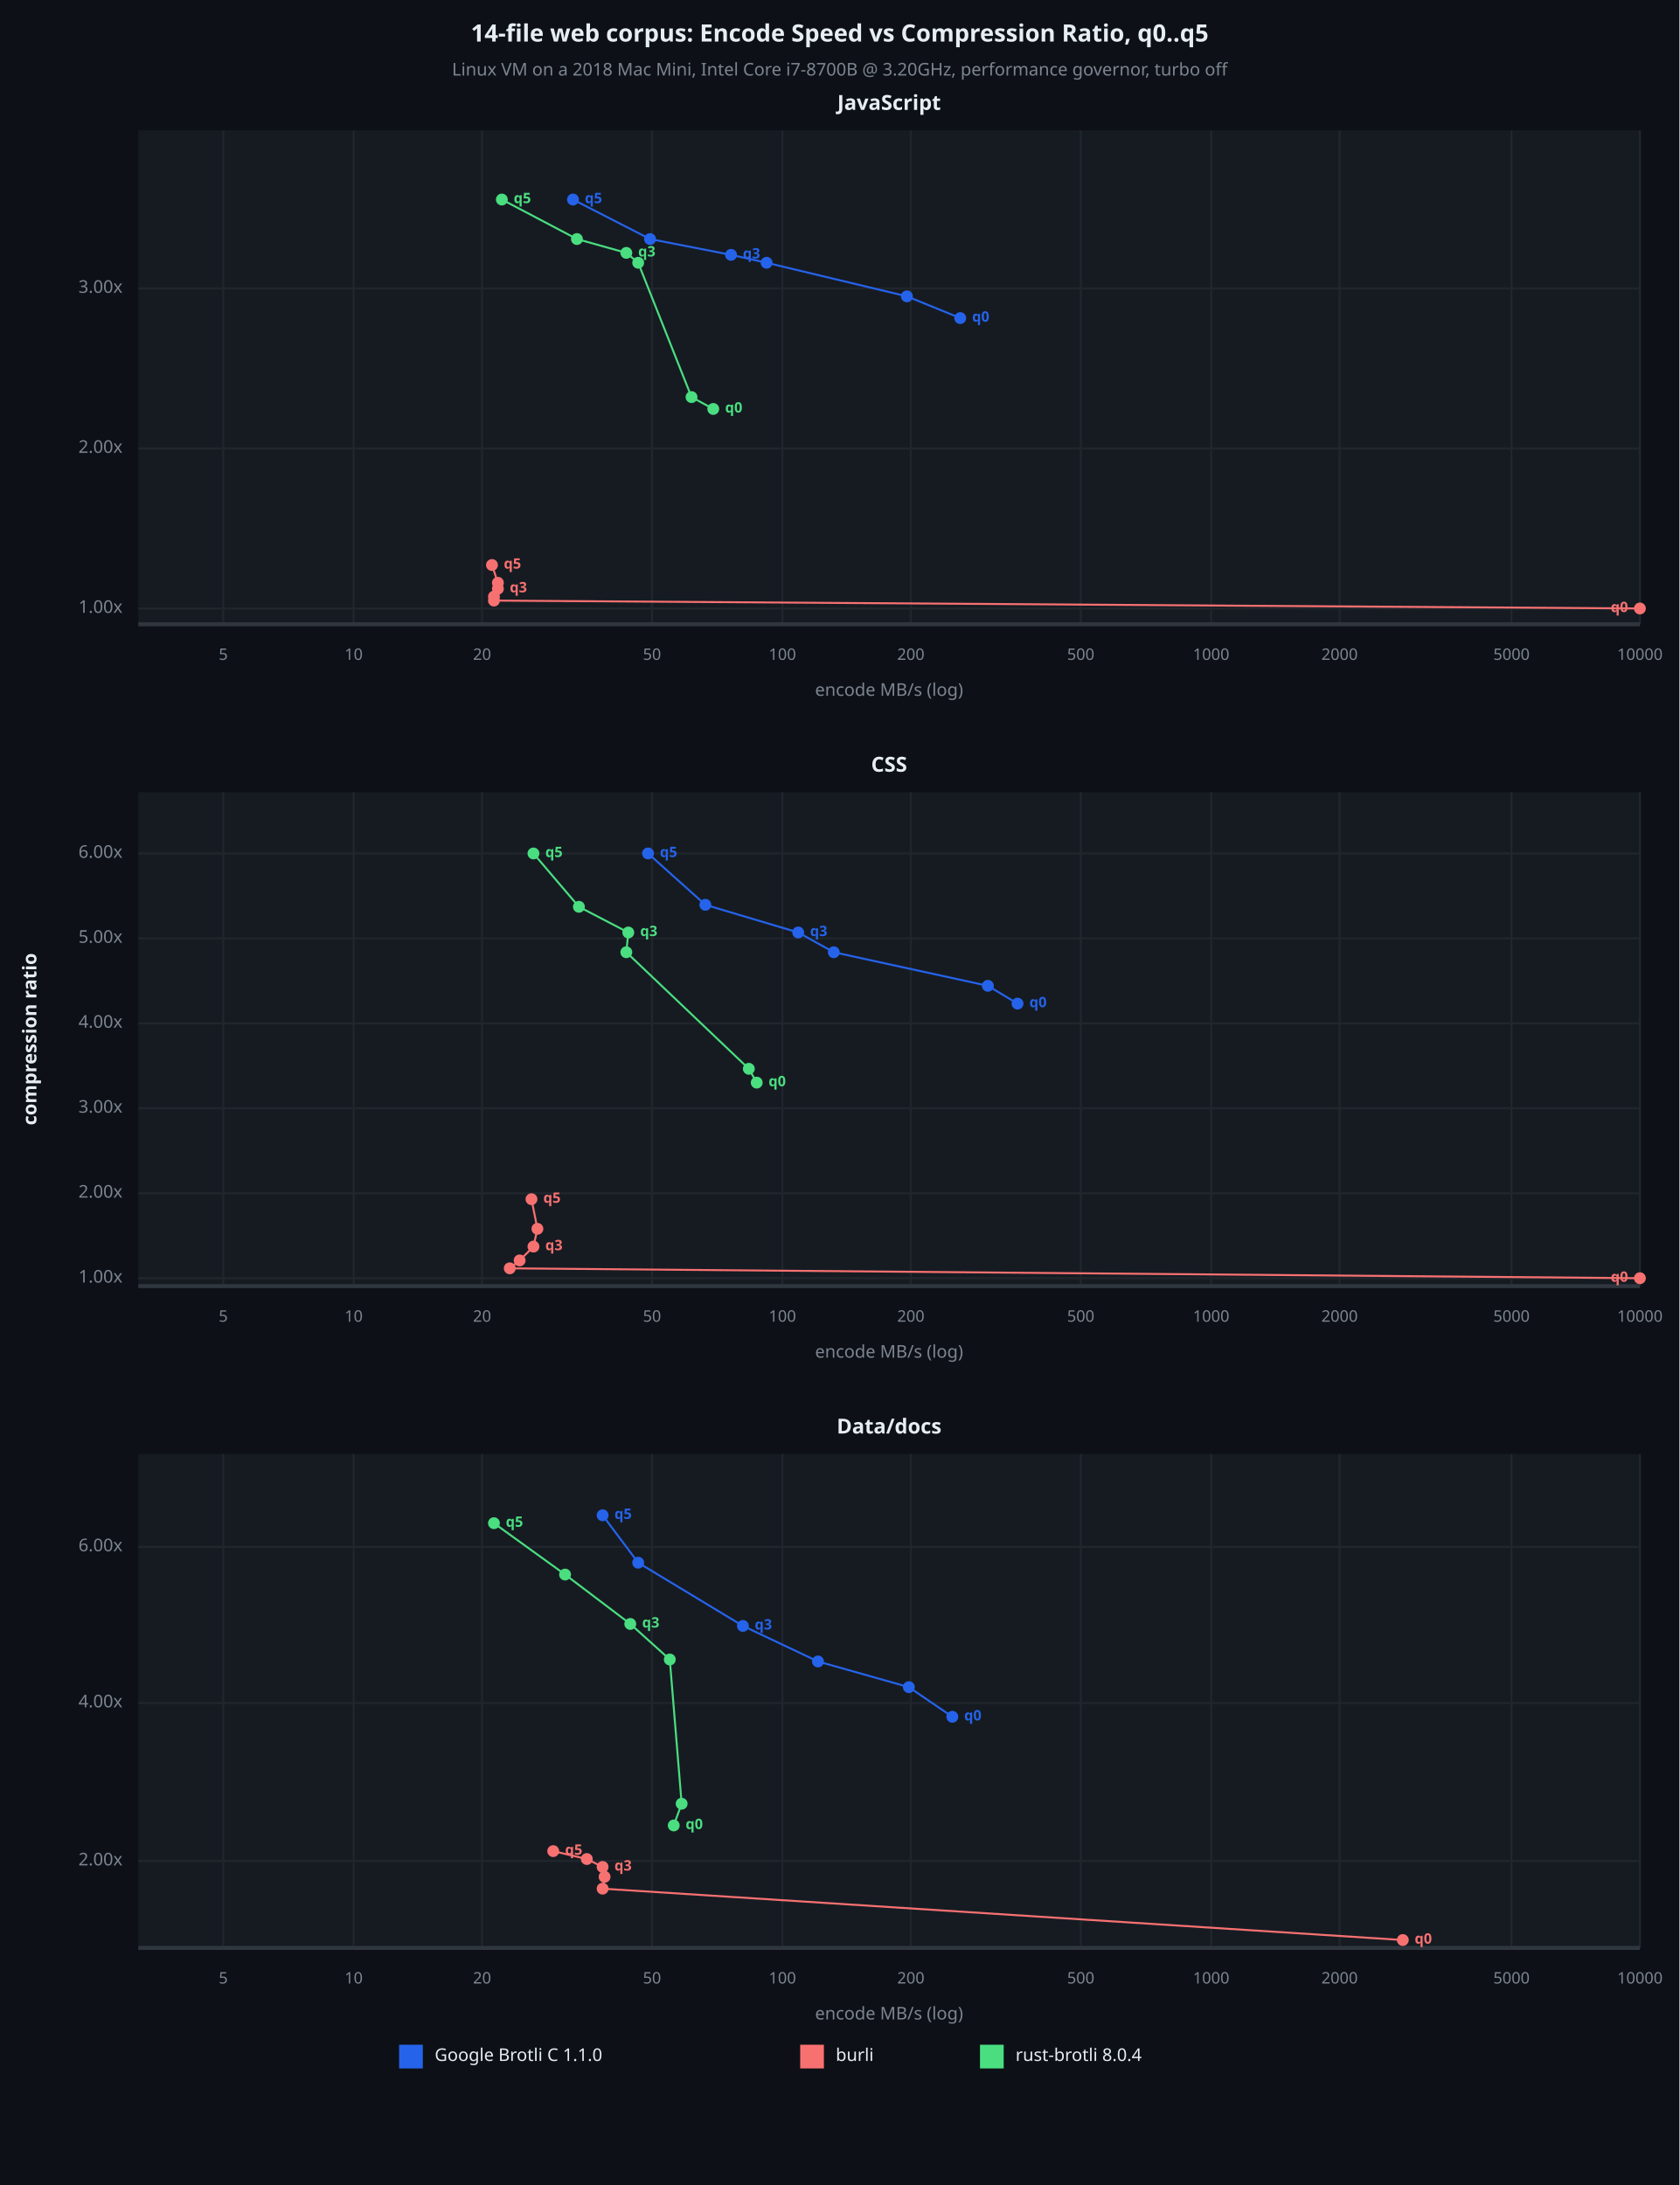
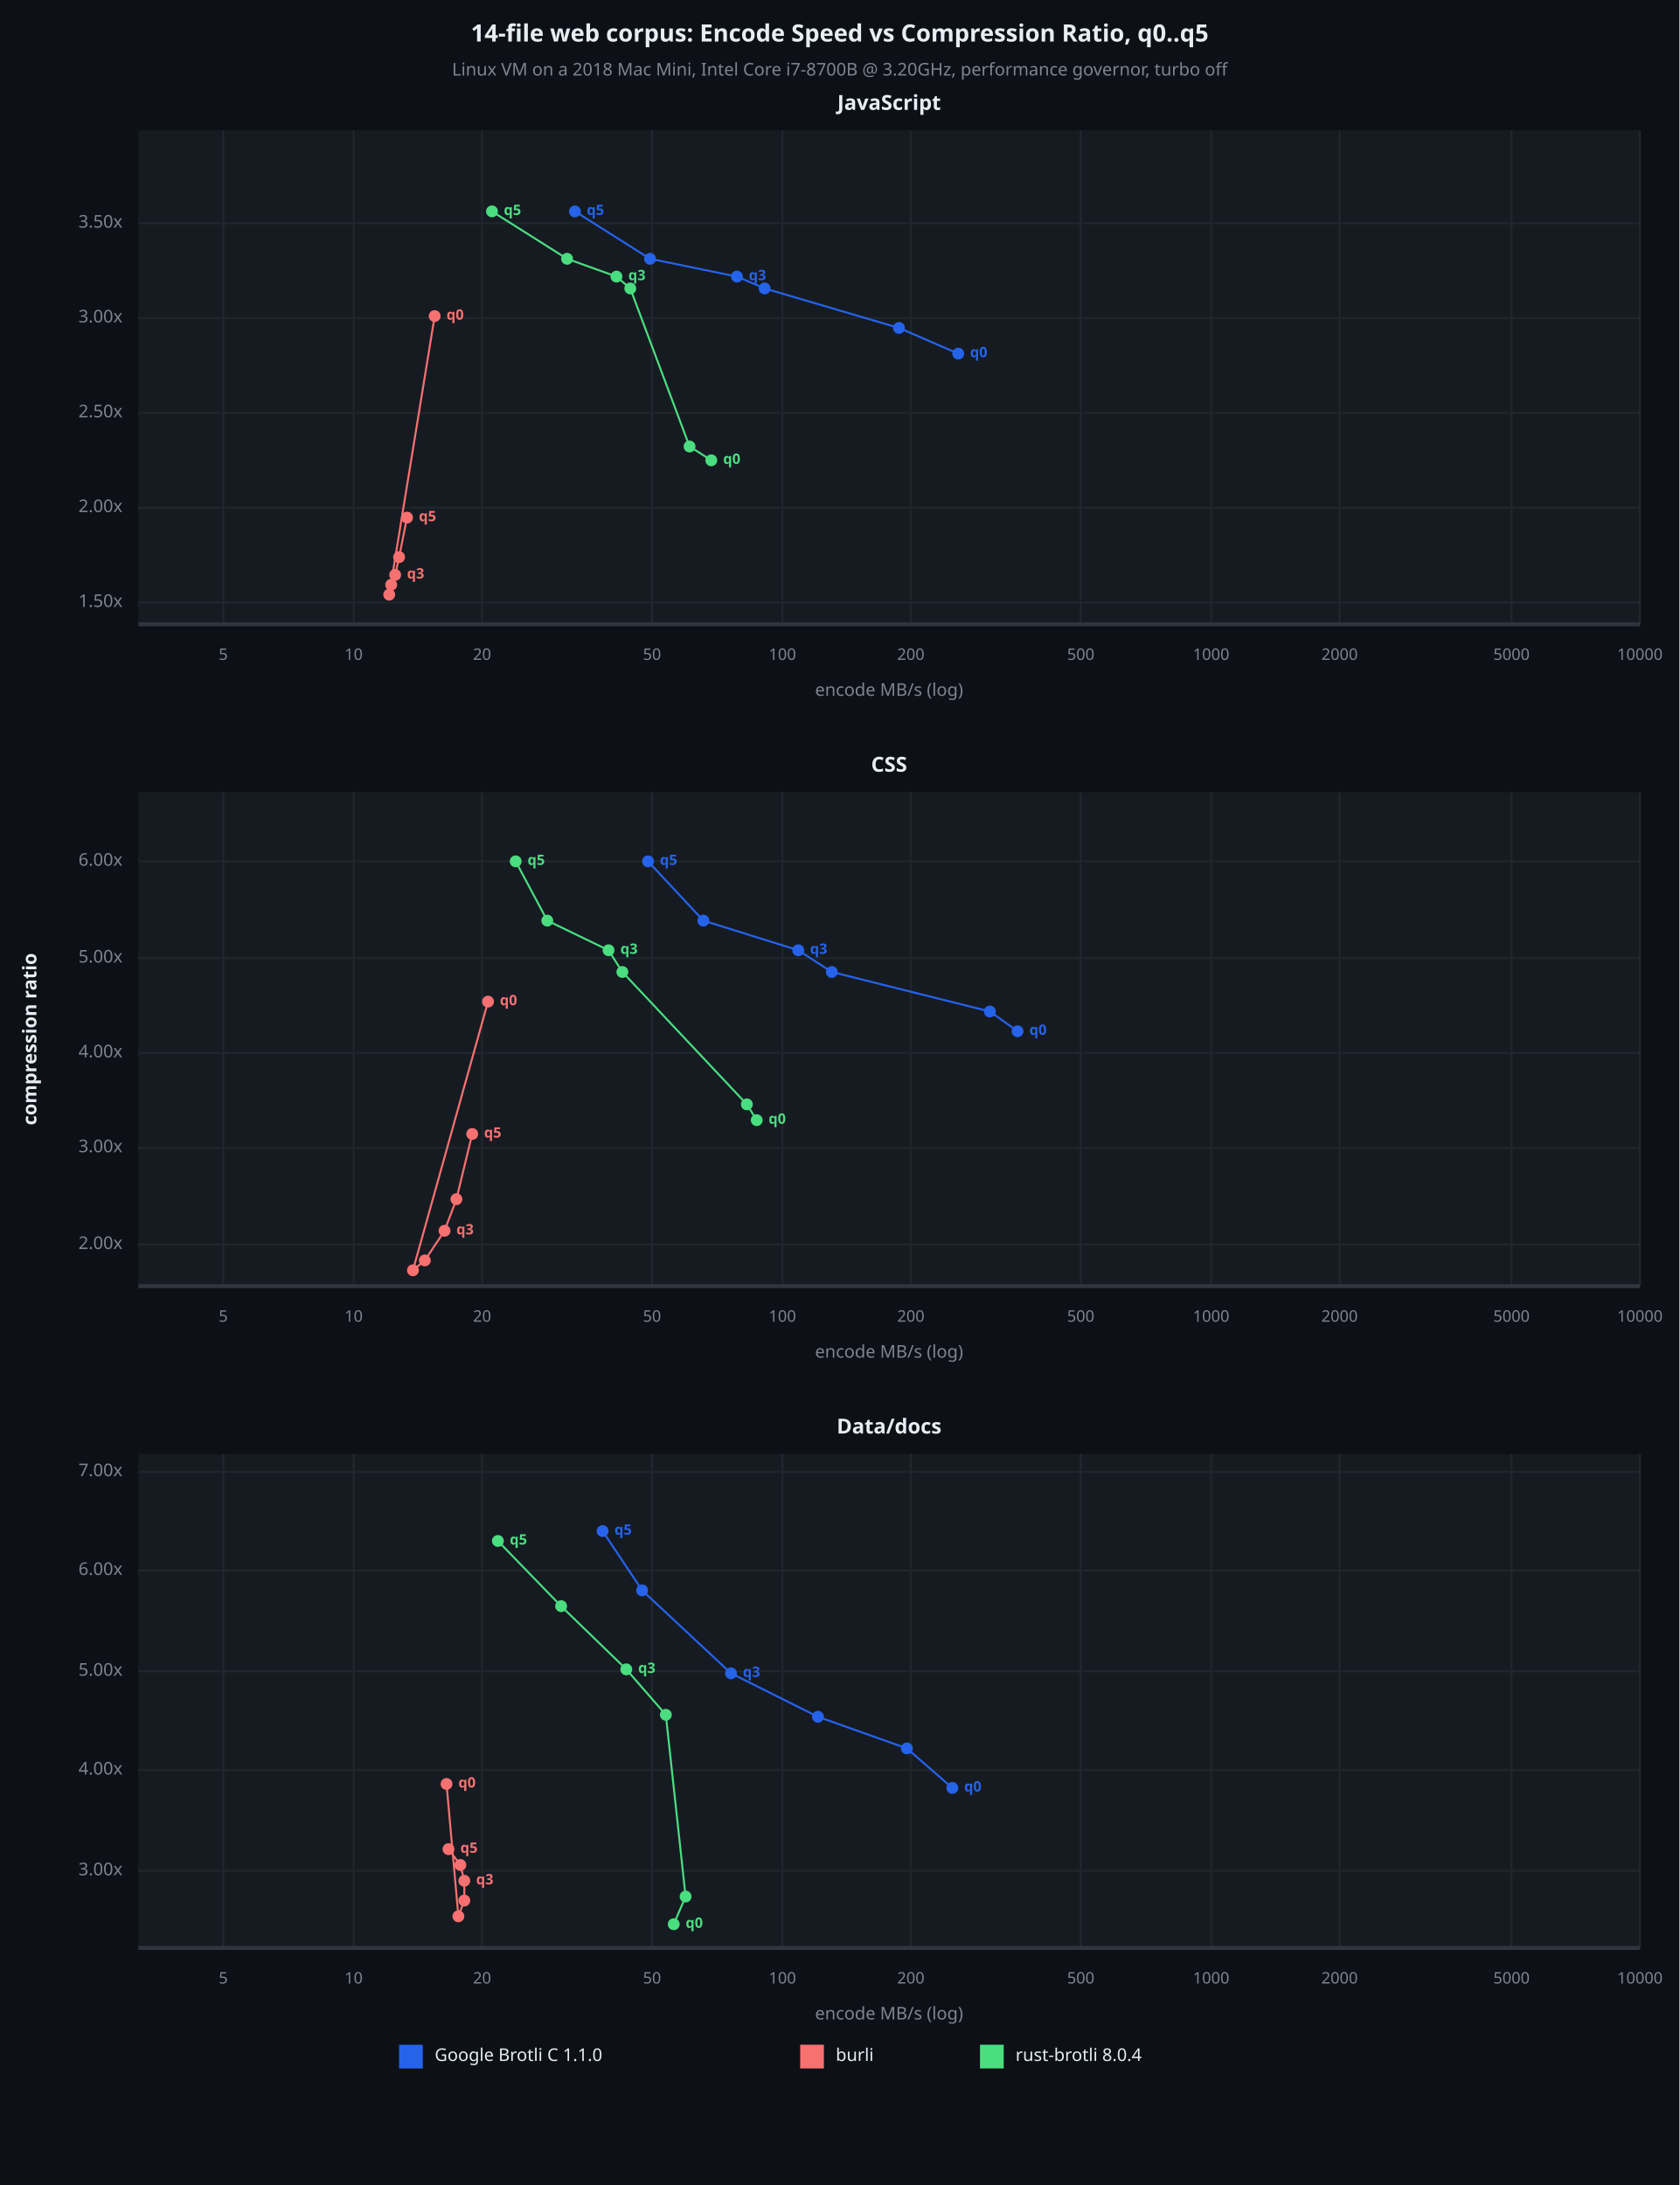
<svg xmlns="http://www.w3.org/2000/svg" viewBox="0 0 850 1106" font-family="system-ui, -apple-system, sans-serif">
  <rect x="0" y="0" width="850" height="1106" opacity="1" fill="#0D1117" stroke="none" />
  <text x="425" y="18" dy="0.5ex" text-anchor="middle" font-family="sans-serif" font-size="12.097" opacity="1" fill="#E6EDF3" font-weight="bold">
14-file web corpus: Encode Speed vs Compression Ratio, q0..q5
</text>
  <text x="425" y="36" dy="0.5ex" text-anchor="middle" font-family="sans-serif" font-size="8.871" opacity="1" fill="#7D8590">
Linux VM on a 2018 Mac Mini, Intel Core i7-8700B @ 3.20GHz, performance governor, turbo off
</text>
  <rect x="70" y="66" width="760" height="250" opacity="1" fill="#161B22" stroke="none" />
  <text x="450" y="53" dy="0.5ex" text-anchor="middle" font-family="sans-serif" font-size="10.484" opacity="1" fill="#E6EDF3" font-weight="bold">
JavaScript
</text>
  <polyline fill="none" opacity="1" stroke="#21262D" stroke-width="1" points="113,66 113,316 " />
  <text x="113" y="332" dy="0.5ex" text-anchor="middle" font-family="sans-serif" font-size="8.065" opacity="1" fill="#7D8590">
5
</text>
  <polyline fill="none" opacity="1" stroke="#21262D" stroke-width="1" points="179,66 179,316 " />
  <text x="179" y="332" dy="0.5ex" text-anchor="middle" font-family="sans-serif" font-size="8.065" opacity="1" fill="#7D8590">
10
</text>
  <polyline fill="none" opacity="1" stroke="#21262D" stroke-width="1" points="244,66 244,316 " />
  <text x="244" y="332" dy="0.5ex" text-anchor="middle" font-family="sans-serif" font-size="8.065" opacity="1" fill="#7D8590">
20
</text>
  <polyline fill="none" opacity="1" stroke="#21262D" stroke-width="1" points="330,66 330,316 " />
  <text x="330" y="332" dy="0.5ex" text-anchor="middle" font-family="sans-serif" font-size="8.065" opacity="1" fill="#7D8590">
50
</text>
  <polyline fill="none" opacity="1" stroke="#21262D" stroke-width="1" points="396,66 396,316 " />
  <text x="396" y="332" dy="0.5ex" text-anchor="middle" font-family="sans-serif" font-size="8.065" opacity="1" fill="#7D8590">
100
</text>
  <polyline fill="none" opacity="1" stroke="#21262D" stroke-width="1" points="461,66 461,316 " />
  <text x="461" y="332" dy="0.5ex" text-anchor="middle" font-family="sans-serif" font-size="8.065" opacity="1" fill="#7D8590">
200
</text>
  <polyline fill="none" opacity="1" stroke="#21262D" stroke-width="1" points="547,66 547,316 " />
  <text x="547" y="332" dy="0.5ex" text-anchor="middle" font-family="sans-serif" font-size="8.065" opacity="1" fill="#7D8590">
500
</text>
  <polyline fill="none" opacity="1" stroke="#21262D" stroke-width="1" points="613,66 613,316 " />
  <text x="613" y="332" dy="0.5ex" text-anchor="middle" font-family="sans-serif" font-size="8.065" opacity="1" fill="#7D8590">
1000
</text>
  <polyline fill="none" opacity="1" stroke="#21262D" stroke-width="1" points="678,66 678,316 " />
  <text x="678" y="332" dy="0.5ex" text-anchor="middle" font-family="sans-serif" font-size="8.065" opacity="1" fill="#7D8590">
2000
</text>
  <polyline fill="none" opacity="1" stroke="#21262D" stroke-width="1" points="765,66 765,316 " />
  <text x="765" y="332" dy="0.5ex" text-anchor="middle" font-family="sans-serif" font-size="8.065" opacity="1" fill="#7D8590">
5000
</text>
  <polyline fill="none" opacity="1" stroke="#21262D" stroke-width="1" points="830,66 830,316 " />
  <text x="830" y="332" dy="0.5ex" text-anchor="middle" font-family="sans-serif" font-size="8.065" opacity="1" fill="#7D8590">
10000
</text>
-   <polyline fill="none" opacity="1" stroke="#21262D" stroke-width="1" points="70,308 830,308 " />
-   <text x="62" y="308" dy="0.5ex" text-anchor="end" font-family="sans-serif" font-size="8.871" opacity="1" fill="#7D8590">
- 1.00x
- </text>
-   <polyline fill="none" opacity="1" stroke="#21262D" stroke-width="1" points="70,227 830,227 " />
-   <text x="62" y="227" dy="0.5ex" text-anchor="end" font-family="sans-serif" font-size="8.871" opacity="1" fill="#7D8590">
+   <polyline fill="none" opacity="1" stroke="#21262D" stroke-width="1" points="70,305 830,305 " />
+   <text x="62" y="305" dy="0.5ex" text-anchor="end" font-family="sans-serif" font-size="8.871" opacity="1" fill="#7D8590">
+ 1.50x
+ </text>
+   <polyline fill="none" opacity="1" stroke="#21262D" stroke-width="1" points="70,257 830,257 " />
+   <text x="62" y="257" dy="0.5ex" text-anchor="end" font-family="sans-serif" font-size="8.871" opacity="1" fill="#7D8590">
2.00x
</text>
-   <polyline fill="none" opacity="1" stroke="#21262D" stroke-width="1" points="70,146 830,146 " />
-   <text x="62" y="146" dy="0.5ex" text-anchor="end" font-family="sans-serif" font-size="8.871" opacity="1" fill="#7D8590">
+   <polyline fill="none" opacity="1" stroke="#21262D" stroke-width="1" points="70,209 830,209 " />
+   <text x="62" y="209" dy="0.5ex" text-anchor="end" font-family="sans-serif" font-size="8.871" opacity="1" fill="#7D8590">
+ 2.50x
+ </text>
+   <polyline fill="none" opacity="1" stroke="#21262D" stroke-width="1" points="70,161 830,161 " />
+   <text x="62" y="161" dy="0.5ex" text-anchor="end" font-family="sans-serif" font-size="8.871" opacity="1" fill="#7D8590">
3.00x
</text>
+   <polyline fill="none" opacity="1" stroke="#21262D" stroke-width="1" points="70,113 830,113 " />
+   <text x="62" y="113" dy="0.5ex" text-anchor="end" font-family="sans-serif" font-size="8.871" opacity="1" fill="#7D8590">
+ 3.50x
+ </text>
  <polyline fill="none" opacity="1" stroke="#30363D" stroke-width="2" points="70,316 830,316 " />
-   <polyline fill="none" opacity="1" stroke="#2563EB" stroke-width="1" points="486,161 459,150 388,133 370,129 329,121 290,101 " />
-   <circle cx="486" cy="161" r="3" opacity="1" fill="#2563EB" stroke="none" stroke-width="1" />
-   <text x="492" y="161" dy="0.5ex" text-anchor="start" font-family="sans-serif" font-size="7.258" opacity="1" fill="#2563EB" font-weight="bold">
- q0
- </text>
-   <circle cx="459" cy="150" r="3" opacity="1" fill="#2563EB" stroke="none" stroke-width="1" />
-   <circle cx="388" cy="133" r="3" opacity="1" fill="#2563EB" stroke="none" stroke-width="1" />
-   <circle cx="370" cy="129" r="3" opacity="1" fill="#2563EB" stroke="none" stroke-width="1" />
-   <text x="376" y="129" dy="0.5ex" text-anchor="start" font-family="sans-serif" font-size="7.258" opacity="1" fill="#2563EB" font-weight="bold">
- q3
- </text>
-   <circle cx="329" cy="121" r="3" opacity="1" fill="#2563EB" stroke="none" stroke-width="1" />
-   <circle cx="290" cy="101" r="3" opacity="1" fill="#2563EB" stroke="none" stroke-width="1" />
-   <text x="296" y="101" dy="0.5ex" text-anchor="start" font-family="sans-serif" font-size="7.258" opacity="1" fill="#2563EB" font-weight="bold">
- q5
- </text>
-   <polyline fill="none" opacity="1" stroke="#F87171" stroke-width="1" points="830,308 250,304 250,302 252,298 252,295 249,286 " />
-   <circle cx="830" cy="308" r="3" opacity="1" fill="#F87171" stroke="none" stroke-width="1" />
-   <text x="824" y="308" dy="0.5ex" text-anchor="end" font-family="sans-serif" font-size="7.258" opacity="1" fill="#F87171" font-weight="bold">
- q0
- </text>
-   <circle cx="250" cy="304" r="3" opacity="1" fill="#F87171" stroke="none" stroke-width="1" />
-   <circle cx="250" cy="302" r="3" opacity="1" fill="#F87171" stroke="none" stroke-width="1" />
-   <circle cx="252" cy="298" r="3" opacity="1" fill="#F87171" stroke="none" stroke-width="1" />
-   <text x="258" y="298" dy="0.5ex" text-anchor="start" font-family="sans-serif" font-size="7.258" opacity="1" fill="#F87171" font-weight="bold">
- q3
- </text>
-   <circle cx="252" cy="295" r="3" opacity="1" fill="#F87171" stroke="none" stroke-width="1" />
-   <circle cx="249" cy="286" r="3" opacity="1" fill="#F87171" stroke="none" stroke-width="1" />
-   <text x="255" y="286" dy="0.5ex" text-anchor="start" font-family="sans-serif" font-size="7.258" opacity="1" fill="#F87171" font-weight="bold">
- q5
- </text>
-   <polyline fill="none" opacity="1" stroke="#4ADE80" stroke-width="1" points="361,207 350,201 323,133 317,128 292,121 254,101 " />
-   <circle cx="361" cy="207" r="3" opacity="1" fill="#4ADE80" stroke="none" stroke-width="1" />
-   <text x="367" y="207" dy="0.5ex" text-anchor="start" font-family="sans-serif" font-size="7.258" opacity="1" fill="#4ADE80" font-weight="bold">
- q0
- </text>
-   <circle cx="350" cy="201" r="3" opacity="1" fill="#4ADE80" stroke="none" stroke-width="1" />
-   <circle cx="323" cy="133" r="3" opacity="1" fill="#4ADE80" stroke="none" stroke-width="1" />
-   <circle cx="317" cy="128" r="3" opacity="1" fill="#4ADE80" stroke="none" stroke-width="1" />
-   <text x="323" y="128" dy="0.5ex" text-anchor="start" font-family="sans-serif" font-size="7.258" opacity="1" fill="#4ADE80" font-weight="bold">
- q3
- </text>
-   <circle cx="292" cy="121" r="3" opacity="1" fill="#4ADE80" stroke="none" stroke-width="1" />
-   <circle cx="254" cy="101" r="3" opacity="1" fill="#4ADE80" stroke="none" stroke-width="1" />
-   <text x="260" y="101" dy="0.5ex" text-anchor="start" font-family="sans-serif" font-size="7.258" opacity="1" fill="#4ADE80" font-weight="bold">
+   <polyline fill="none" opacity="1" stroke="#2563EB" stroke-width="1" points="485,179 455,166 387,146 373,140 329,131 291,107 " />
+   <circle cx="485" cy="179" r="3" opacity="1" fill="#2563EB" stroke="none" stroke-width="1" />
+   <text x="491" y="179" dy="0.5ex" text-anchor="start" font-family="sans-serif" font-size="7.258" opacity="1" fill="#2563EB" font-weight="bold">
+ q0
+ </text>
+   <circle cx="455" cy="166" r="3" opacity="1" fill="#2563EB" stroke="none" stroke-width="1" />
+   <circle cx="387" cy="146" r="3" opacity="1" fill="#2563EB" stroke="none" stroke-width="1" />
+   <circle cx="373" cy="140" r="3" opacity="1" fill="#2563EB" stroke="none" stroke-width="1" />
+   <text x="379" y="140" dy="0.5ex" text-anchor="start" font-family="sans-serif" font-size="7.258" opacity="1" fill="#2563EB" font-weight="bold">
+ q3
+ </text>
+   <circle cx="329" cy="131" r="3" opacity="1" fill="#2563EB" stroke="none" stroke-width="1" />
+   <circle cx="291" cy="107" r="3" opacity="1" fill="#2563EB" stroke="none" stroke-width="1" />
+   <text x="297" y="107" dy="0.5ex" text-anchor="start" font-family="sans-serif" font-size="7.258" opacity="1" fill="#2563EB" font-weight="bold">
+ q5
+ </text>
+   <polyline fill="none" opacity="1" stroke="#F87171" stroke-width="1" points="220,160 197,301 198,296 200,291 202,282 206,262 " />
+   <circle cx="220" cy="160" r="3" opacity="1" fill="#F87171" stroke="none" stroke-width="1" />
+   <text x="226" y="160" dy="0.5ex" text-anchor="start" font-family="sans-serif" font-size="7.258" opacity="1" fill="#F87171" font-weight="bold">
+ q0
+ </text>
+   <circle cx="197" cy="301" r="3" opacity="1" fill="#F87171" stroke="none" stroke-width="1" />
+   <circle cx="198" cy="296" r="3" opacity="1" fill="#F87171" stroke="none" stroke-width="1" />
+   <circle cx="200" cy="291" r="3" opacity="1" fill="#F87171" stroke="none" stroke-width="1" />
+   <text x="206" y="291" dy="0.5ex" text-anchor="start" font-family="sans-serif" font-size="7.258" opacity="1" fill="#F87171" font-weight="bold">
+ q3
+ </text>
+   <circle cx="202" cy="282" r="3" opacity="1" fill="#F87171" stroke="none" stroke-width="1" />
+   <circle cx="206" cy="262" r="3" opacity="1" fill="#F87171" stroke="none" stroke-width="1" />
+   <text x="212" y="262" dy="0.5ex" text-anchor="start" font-family="sans-serif" font-size="7.258" opacity="1" fill="#F87171" font-weight="bold">
+ q5
+ </text>
+   <polyline fill="none" opacity="1" stroke="#4ADE80" stroke-width="1" points="360,233 349,226 319,146 312,140 287,131 249,107 " />
+   <circle cx="360" cy="233" r="3" opacity="1" fill="#4ADE80" stroke="none" stroke-width="1" />
+   <text x="366" y="233" dy="0.5ex" text-anchor="start" font-family="sans-serif" font-size="7.258" opacity="1" fill="#4ADE80" font-weight="bold">
+ q0
+ </text>
+   <circle cx="349" cy="226" r="3" opacity="1" fill="#4ADE80" stroke="none" stroke-width="1" />
+   <circle cx="319" cy="146" r="3" opacity="1" fill="#4ADE80" stroke="none" stroke-width="1" />
+   <circle cx="312" cy="140" r="3" opacity="1" fill="#4ADE80" stroke="none" stroke-width="1" />
+   <text x="318" y="140" dy="0.5ex" text-anchor="start" font-family="sans-serif" font-size="7.258" opacity="1" fill="#4ADE80" font-weight="bold">
+ q3
+ </text>
+   <circle cx="287" cy="131" r="3" opacity="1" fill="#4ADE80" stroke="none" stroke-width="1" />
+   <circle cx="249" cy="107" r="3" opacity="1" fill="#4ADE80" stroke="none" stroke-width="1" />
+   <text x="255" y="107" dy="0.5ex" text-anchor="start" font-family="sans-serif" font-size="7.258" opacity="1" fill="#4ADE80" font-weight="bold">
q5
</text>
  <text x="450" y="350" dy="0.5ex" text-anchor="middle" font-family="sans-serif" font-size="8.871" opacity="1" fill="#7D8590">
encode MB/s (log)
</text>
  <rect x="70" y="401" width="760" height="250" opacity="1" fill="#161B22" stroke="none" />
  <text x="450" y="388" dy="0.5ex" text-anchor="middle" font-family="sans-serif" font-size="10.484" opacity="1" fill="#E6EDF3" font-weight="bold">
CSS
</text>
  <polyline fill="none" opacity="1" stroke="#21262D" stroke-width="1" points="113,401 113,651 " />
  <text x="113" y="667" dy="0.5ex" text-anchor="middle" font-family="sans-serif" font-size="8.065" opacity="1" fill="#7D8590">
5
</text>
  <polyline fill="none" opacity="1" stroke="#21262D" stroke-width="1" points="179,401 179,651 " />
  <text x="179" y="667" dy="0.5ex" text-anchor="middle" font-family="sans-serif" font-size="8.065" opacity="1" fill="#7D8590">
10
</text>
  <polyline fill="none" opacity="1" stroke="#21262D" stroke-width="1" points="244,401 244,651 " />
  <text x="244" y="667" dy="0.5ex" text-anchor="middle" font-family="sans-serif" font-size="8.065" opacity="1" fill="#7D8590">
20
</text>
  <polyline fill="none" opacity="1" stroke="#21262D" stroke-width="1" points="330,401 330,651 " />
  <text x="330" y="667" dy="0.5ex" text-anchor="middle" font-family="sans-serif" font-size="8.065" opacity="1" fill="#7D8590">
50
</text>
  <polyline fill="none" opacity="1" stroke="#21262D" stroke-width="1" points="396,401 396,651 " />
  <text x="396" y="667" dy="0.5ex" text-anchor="middle" font-family="sans-serif" font-size="8.065" opacity="1" fill="#7D8590">
100
</text>
  <polyline fill="none" opacity="1" stroke="#21262D" stroke-width="1" points="461,401 461,651 " />
  <text x="461" y="667" dy="0.5ex" text-anchor="middle" font-family="sans-serif" font-size="8.065" opacity="1" fill="#7D8590">
200
</text>
  <polyline fill="none" opacity="1" stroke="#21262D" stroke-width="1" points="547,401 547,651 " />
  <text x="547" y="667" dy="0.5ex" text-anchor="middle" font-family="sans-serif" font-size="8.065" opacity="1" fill="#7D8590">
500
</text>
  <polyline fill="none" opacity="1" stroke="#21262D" stroke-width="1" points="613,401 613,651 " />
  <text x="613" y="667" dy="0.5ex" text-anchor="middle" font-family="sans-serif" font-size="8.065" opacity="1" fill="#7D8590">
1000
</text>
  <polyline fill="none" opacity="1" stroke="#21262D" stroke-width="1" points="678,401 678,651 " />
  <text x="678" y="667" dy="0.5ex" text-anchor="middle" font-family="sans-serif" font-size="8.065" opacity="1" fill="#7D8590">
2000
</text>
  <polyline fill="none" opacity="1" stroke="#21262D" stroke-width="1" points="765,401 765,651 " />
  <text x="765" y="667" dy="0.5ex" text-anchor="middle" font-family="sans-serif" font-size="8.065" opacity="1" fill="#7D8590">
5000
</text>
  <polyline fill="none" opacity="1" stroke="#21262D" stroke-width="1" points="830,401 830,651 " />
  <text x="830" y="667" dy="0.5ex" text-anchor="middle" font-family="sans-serif" font-size="8.065" opacity="1" fill="#7D8590">
10000
</text>
-   <polyline fill="none" opacity="1" stroke="#21262D" stroke-width="1" points="70,647 830,647 " />
-   <text x="62" y="647" dy="0.5ex" text-anchor="end" font-family="sans-serif" font-size="8.871" opacity="1" fill="#7D8590">
- 1.00x
- </text>
-   <polyline fill="none" opacity="1" stroke="#21262D" stroke-width="1" points="70,604 830,604 " />
-   <text x="62" y="604" dy="0.5ex" text-anchor="end" font-family="sans-serif" font-size="8.871" opacity="1" fill="#7D8590">
+   <polyline fill="none" opacity="1" stroke="#21262D" stroke-width="1" points="70,630 830,630 " />
+   <text x="62" y="630" dy="0.5ex" text-anchor="end" font-family="sans-serif" font-size="8.871" opacity="1" fill="#7D8590">
2.00x
</text>
-   <polyline fill="none" opacity="1" stroke="#21262D" stroke-width="1" points="70,561 830,561 " />
-   <text x="62" y="561" dy="0.5ex" text-anchor="end" font-family="sans-serif" font-size="8.871" opacity="1" fill="#7D8590">
+   <polyline fill="none" opacity="1" stroke="#21262D" stroke-width="1" points="70,581 830,581 " />
+   <text x="62" y="581" dy="0.5ex" text-anchor="end" font-family="sans-serif" font-size="8.871" opacity="1" fill="#7D8590">
3.00x
</text>
-   <polyline fill="none" opacity="1" stroke="#21262D" stroke-width="1" points="70,518 830,518 " />
-   <text x="62" y="518" dy="0.5ex" text-anchor="end" font-family="sans-serif" font-size="8.871" opacity="1" fill="#7D8590">
+   <polyline fill="none" opacity="1" stroke="#21262D" stroke-width="1" points="70,533 830,533 " />
+   <text x="62" y="533" dy="0.5ex" text-anchor="end" font-family="sans-serif" font-size="8.871" opacity="1" fill="#7D8590">
4.00x
</text>
-   <polyline fill="none" opacity="1" stroke="#21262D" stroke-width="1" points="70,475 830,475 " />
-   <text x="62" y="475" dy="0.5ex" text-anchor="end" font-family="sans-serif" font-size="8.871" opacity="1" fill="#7D8590">
+   <polyline fill="none" opacity="1" stroke="#21262D" stroke-width="1" points="70,485 830,485 " />
+   <text x="62" y="485" dy="0.5ex" text-anchor="end" font-family="sans-serif" font-size="8.871" opacity="1" fill="#7D8590">
5.00x
</text>
-   <polyline fill="none" opacity="1" stroke="#21262D" stroke-width="1" points="70,432 830,432 " />
-   <text x="62" y="432" dy="0.5ex" text-anchor="end" font-family="sans-serif" font-size="8.871" opacity="1" fill="#7D8590">
+   <polyline fill="none" opacity="1" stroke="#21262D" stroke-width="1" points="70,436 830,436 " />
+   <text x="62" y="436" dy="0.5ex" text-anchor="end" font-family="sans-serif" font-size="8.871" opacity="1" fill="#7D8590">
6.00x
</text>
  <polyline fill="none" opacity="1" stroke="#30363D" stroke-width="2" points="70,651 830,651 " />
-   <polyline fill="none" opacity="1" stroke="#2563EB" stroke-width="1" points="515,508 500,499 422,482 404,472 357,458 328,432 " />
-   <circle cx="515" cy="508" r="3" opacity="1" fill="#2563EB" stroke="none" stroke-width="1" />
-   <text x="521" y="508" dy="0.5ex" text-anchor="start" font-family="sans-serif" font-size="7.258" opacity="1" fill="#2563EB" font-weight="bold">
- q0
- </text>
-   <circle cx="500" cy="499" r="3" opacity="1" fill="#2563EB" stroke="none" stroke-width="1" />
-   <circle cx="422" cy="482" r="3" opacity="1" fill="#2563EB" stroke="none" stroke-width="1" />
-   <circle cx="404" cy="472" r="3" opacity="1" fill="#2563EB" stroke="none" stroke-width="1" />
-   <text x="410" y="472" dy="0.5ex" text-anchor="start" font-family="sans-serif" font-size="7.258" opacity="1" fill="#2563EB" font-weight="bold">
- q3
- </text>
-   <circle cx="357" cy="458" r="3" opacity="1" fill="#2563EB" stroke="none" stroke-width="1" />
-   <circle cx="328" cy="432" r="3" opacity="1" fill="#2563EB" stroke="none" stroke-width="1" />
-   <text x="334" y="432" dy="0.5ex" text-anchor="start" font-family="sans-serif" font-size="7.258" opacity="1" fill="#2563EB" font-weight="bold">
- q5
- </text>
-   <polyline fill="none" opacity="1" stroke="#F87171" stroke-width="1" points="830,647 258,642 263,638 270,631 272,622 269,607 " />
-   <circle cx="830" cy="647" r="3" opacity="1" fill="#F87171" stroke="none" stroke-width="1" />
-   <text x="824" y="647" dy="0.5ex" text-anchor="end" font-family="sans-serif" font-size="7.258" opacity="1" fill="#F87171" font-weight="bold">
- q0
- </text>
-   <circle cx="258" cy="642" r="3" opacity="1" fill="#F87171" stroke="none" stroke-width="1" />
-   <circle cx="263" cy="638" r="3" opacity="1" fill="#F87171" stroke="none" stroke-width="1" />
-   <circle cx="270" cy="631" r="3" opacity="1" fill="#F87171" stroke="none" stroke-width="1" />
-   <text x="276" y="631" dy="0.5ex" text-anchor="start" font-family="sans-serif" font-size="7.258" opacity="1" fill="#F87171" font-weight="bold">
- q3
- </text>
-   <circle cx="272" cy="622" r="3" opacity="1" fill="#F87171" stroke="none" stroke-width="1" />
-   <circle cx="269" cy="607" r="3" opacity="1" fill="#F87171" stroke="none" stroke-width="1" />
-   <text x="275" y="607" dy="0.5ex" text-anchor="start" font-family="sans-serif" font-size="7.258" opacity="1" fill="#F87171" font-weight="bold">
- q5
- </text>
-   <polyline fill="none" opacity="1" stroke="#4ADE80" stroke-width="1" points="383,548 379,541 317,482 318,472 293,459 270,432 " />
-   <circle cx="383" cy="548" r="3" opacity="1" fill="#4ADE80" stroke="none" stroke-width="1" />
-   <text x="389" y="548" dy="0.5ex" text-anchor="start" font-family="sans-serif" font-size="7.258" opacity="1" fill="#4ADE80" font-weight="bold">
- q0
- </text>
-   <circle cx="379" cy="541" r="3" opacity="1" fill="#4ADE80" stroke="none" stroke-width="1" />
-   <circle cx="317" cy="482" r="3" opacity="1" fill="#4ADE80" stroke="none" stroke-width="1" />
-   <circle cx="318" cy="472" r="3" opacity="1" fill="#4ADE80" stroke="none" stroke-width="1" />
-   <text x="324" y="472" dy="0.5ex" text-anchor="start" font-family="sans-serif" font-size="7.258" opacity="1" fill="#4ADE80" font-weight="bold">
- q3
- </text>
-   <circle cx="293" cy="459" r="3" opacity="1" fill="#4ADE80" stroke="none" stroke-width="1" />
-   <circle cx="270" cy="432" r="3" opacity="1" fill="#4ADE80" stroke="none" stroke-width="1" />
-   <text x="276" y="432" dy="0.5ex" text-anchor="start" font-family="sans-serif" font-size="7.258" opacity="1" fill="#4ADE80" font-weight="bold">
+   <polyline fill="none" opacity="1" stroke="#2563EB" stroke-width="1" points="515,522 501,512 421,492 404,481 356,466 328,436 " />
+   <circle cx="515" cy="522" r="3" opacity="1" fill="#2563EB" stroke="none" stroke-width="1" />
+   <text x="521" y="522" dy="0.5ex" text-anchor="start" font-family="sans-serif" font-size="7.258" opacity="1" fill="#2563EB" font-weight="bold">
+ q0
+ </text>
+   <circle cx="501" cy="512" r="3" opacity="1" fill="#2563EB" stroke="none" stroke-width="1" />
+   <circle cx="421" cy="492" r="3" opacity="1" fill="#2563EB" stroke="none" stroke-width="1" />
+   <circle cx="404" cy="481" r="3" opacity="1" fill="#2563EB" stroke="none" stroke-width="1" />
+   <text x="410" y="481" dy="0.5ex" text-anchor="start" font-family="sans-serif" font-size="7.258" opacity="1" fill="#2563EB" font-weight="bold">
+ q3
+ </text>
+   <circle cx="356" cy="466" r="3" opacity="1" fill="#2563EB" stroke="none" stroke-width="1" />
+   <circle cx="328" cy="436" r="3" opacity="1" fill="#2563EB" stroke="none" stroke-width="1" />
+   <text x="334" y="436" dy="0.5ex" text-anchor="start" font-family="sans-serif" font-size="7.258" opacity="1" fill="#2563EB" font-weight="bold">
+ q5
+ </text>
+   <polyline fill="none" opacity="1" stroke="#F87171" stroke-width="1" points="247,507 209,643 215,638 225,623 231,607 239,574 " />
+   <circle cx="247" cy="507" r="3" opacity="1" fill="#F87171" stroke="none" stroke-width="1" />
+   <text x="253" y="507" dy="0.5ex" text-anchor="start" font-family="sans-serif" font-size="7.258" opacity="1" fill="#F87171" font-weight="bold">
+ q0
+ </text>
+   <circle cx="209" cy="643" r="3" opacity="1" fill="#F87171" stroke="none" stroke-width="1" />
+   <circle cx="215" cy="638" r="3" opacity="1" fill="#F87171" stroke="none" stroke-width="1" />
+   <circle cx="225" cy="623" r="3" opacity="1" fill="#F87171" stroke="none" stroke-width="1" />
+   <text x="231" y="623" dy="0.5ex" text-anchor="start" font-family="sans-serif" font-size="7.258" opacity="1" fill="#F87171" font-weight="bold">
+ q3
+ </text>
+   <circle cx="231" cy="607" r="3" opacity="1" fill="#F87171" stroke="none" stroke-width="1" />
+   <circle cx="239" cy="574" r="3" opacity="1" fill="#F87171" stroke="none" stroke-width="1" />
+   <text x="245" y="574" dy="0.5ex" text-anchor="start" font-family="sans-serif" font-size="7.258" opacity="1" fill="#F87171" font-weight="bold">
+ q5
+ </text>
+   <polyline fill="none" opacity="1" stroke="#4ADE80" stroke-width="1" points="383,567 378,559 315,492 308,481 277,466 261,436 " />
+   <circle cx="383" cy="567" r="3" opacity="1" fill="#4ADE80" stroke="none" stroke-width="1" />
+   <text x="389" y="567" dy="0.5ex" text-anchor="start" font-family="sans-serif" font-size="7.258" opacity="1" fill="#4ADE80" font-weight="bold">
+ q0
+ </text>
+   <circle cx="378" cy="559" r="3" opacity="1" fill="#4ADE80" stroke="none" stroke-width="1" />
+   <circle cx="315" cy="492" r="3" opacity="1" fill="#4ADE80" stroke="none" stroke-width="1" />
+   <circle cx="308" cy="481" r="3" opacity="1" fill="#4ADE80" stroke="none" stroke-width="1" />
+   <text x="314" y="481" dy="0.5ex" text-anchor="start" font-family="sans-serif" font-size="7.258" opacity="1" fill="#4ADE80" font-weight="bold">
+ q3
+ </text>
+   <circle cx="277" cy="466" r="3" opacity="1" fill="#4ADE80" stroke="none" stroke-width="1" />
+   <circle cx="261" cy="436" r="3" opacity="1" fill="#4ADE80" stroke="none" stroke-width="1" />
+   <text x="267" y="436" dy="0.5ex" text-anchor="start" font-family="sans-serif" font-size="7.258" opacity="1" fill="#4ADE80" font-weight="bold">
q5
</text>
  <text x="450" y="685" dy="0.5ex" text-anchor="middle" font-family="sans-serif" font-size="8.871" opacity="1" fill="#7D8590">
encode MB/s (log)
</text>
  <rect x="70" y="736" width="760" height="250" opacity="1" fill="#161B22" stroke="none" />
  <text x="450" y="723" dy="0.5ex" text-anchor="middle" font-family="sans-serif" font-size="10.484" opacity="1" fill="#E6EDF3" font-weight="bold">
Data/docs
</text>
  <polyline fill="none" opacity="1" stroke="#21262D" stroke-width="1" points="113,736 113,986 " />
  <text x="113" y="1002" dy="0.5ex" text-anchor="middle" font-family="sans-serif" font-size="8.065" opacity="1" fill="#7D8590">
5
</text>
  <polyline fill="none" opacity="1" stroke="#21262D" stroke-width="1" points="179,736 179,986 " />
  <text x="179" y="1002" dy="0.5ex" text-anchor="middle" font-family="sans-serif" font-size="8.065" opacity="1" fill="#7D8590">
10
</text>
  <polyline fill="none" opacity="1" stroke="#21262D" stroke-width="1" points="244,736 244,986 " />
  <text x="244" y="1002" dy="0.5ex" text-anchor="middle" font-family="sans-serif" font-size="8.065" opacity="1" fill="#7D8590">
20
</text>
  <polyline fill="none" opacity="1" stroke="#21262D" stroke-width="1" points="330,736 330,986 " />
  <text x="330" y="1002" dy="0.5ex" text-anchor="middle" font-family="sans-serif" font-size="8.065" opacity="1" fill="#7D8590">
50
</text>
  <polyline fill="none" opacity="1" stroke="#21262D" stroke-width="1" points="396,736 396,986 " />
  <text x="396" y="1002" dy="0.5ex" text-anchor="middle" font-family="sans-serif" font-size="8.065" opacity="1" fill="#7D8590">
100
</text>
  <polyline fill="none" opacity="1" stroke="#21262D" stroke-width="1" points="461,736 461,986 " />
  <text x="461" y="1002" dy="0.5ex" text-anchor="middle" font-family="sans-serif" font-size="8.065" opacity="1" fill="#7D8590">
200
</text>
  <polyline fill="none" opacity="1" stroke="#21262D" stroke-width="1" points="547,736 547,986 " />
  <text x="547" y="1002" dy="0.5ex" text-anchor="middle" font-family="sans-serif" font-size="8.065" opacity="1" fill="#7D8590">
500
</text>
  <polyline fill="none" opacity="1" stroke="#21262D" stroke-width="1" points="613,736 613,986 " />
  <text x="613" y="1002" dy="0.5ex" text-anchor="middle" font-family="sans-serif" font-size="8.065" opacity="1" fill="#7D8590">
1000
</text>
  <polyline fill="none" opacity="1" stroke="#21262D" stroke-width="1" points="678,736 678,986 " />
  <text x="678" y="1002" dy="0.5ex" text-anchor="middle" font-family="sans-serif" font-size="8.065" opacity="1" fill="#7D8590">
2000
</text>
  <polyline fill="none" opacity="1" stroke="#21262D" stroke-width="1" points="765,736 765,986 " />
  <text x="765" y="1002" dy="0.5ex" text-anchor="middle" font-family="sans-serif" font-size="8.065" opacity="1" fill="#7D8590">
5000
</text>
  <polyline fill="none" opacity="1" stroke="#21262D" stroke-width="1" points="830,736 830,986 " />
  <text x="830" y="1002" dy="0.5ex" text-anchor="middle" font-family="sans-serif" font-size="8.065" opacity="1" fill="#7D8590">
10000
</text>
-   <polyline fill="none" opacity="1" stroke="#21262D" stroke-width="1" points="70,942 830,942 " />
-   <text x="62" y="942" dy="0.5ex" text-anchor="end" font-family="sans-serif" font-size="8.871" opacity="1" fill="#7D8590">
- 2.00x
- </text>
-   <polyline fill="none" opacity="1" stroke="#21262D" stroke-width="1" points="70,862 830,862 " />
-   <text x="62" y="862" dy="0.5ex" text-anchor="end" font-family="sans-serif" font-size="8.871" opacity="1" fill="#7D8590">
+   <polyline fill="none" opacity="1" stroke="#21262D" stroke-width="1" points="70,947 830,947 " />
+   <text x="62" y="947" dy="0.5ex" text-anchor="end" font-family="sans-serif" font-size="8.871" opacity="1" fill="#7D8590">
+ 3.00x
+ </text>
+   <polyline fill="none" opacity="1" stroke="#21262D" stroke-width="1" points="70,896 830,896 " />
+   <text x="62" y="896" dy="0.5ex" text-anchor="end" font-family="sans-serif" font-size="8.871" opacity="1" fill="#7D8590">
4.00x
</text>
-   <polyline fill="none" opacity="1" stroke="#21262D" stroke-width="1" points="70,783 830,783 " />
-   <text x="62" y="783" dy="0.5ex" text-anchor="end" font-family="sans-serif" font-size="8.871" opacity="1" fill="#7D8590">
+   <polyline fill="none" opacity="1" stroke="#21262D" stroke-width="1" points="70,846 830,846 " />
+   <text x="62" y="846" dy="0.5ex" text-anchor="end" font-family="sans-serif" font-size="8.871" opacity="1" fill="#7D8590">
+ 5.00x
+ </text>
+   <polyline fill="none" opacity="1" stroke="#21262D" stroke-width="1" points="70,795 830,795 " />
+   <text x="62" y="795" dy="0.5ex" text-anchor="end" font-family="sans-serif" font-size="8.871" opacity="1" fill="#7D8590">
6.00x
</text>
+   <polyline fill="none" opacity="1" stroke="#21262D" stroke-width="1" points="70,745 830,745 " />
+   <text x="62" y="745" dy="0.5ex" text-anchor="end" font-family="sans-serif" font-size="8.871" opacity="1" fill="#7D8590">
+ 7.00x
+ </text>
  <polyline fill="none" opacity="1" stroke="#30363D" stroke-width="2" points="70,986 830,986 " />
-   <polyline fill="none" opacity="1" stroke="#2563EB" stroke-width="1" points="482,869 460,854 414,841 376,823 323,791 305,767 " />
-   <circle cx="482" cy="869" r="3" opacity="1" fill="#2563EB" stroke="none" stroke-width="1" />
-   <text x="488" y="869" dy="0.5ex" text-anchor="start" font-family="sans-serif" font-size="7.258" opacity="1" fill="#2563EB" font-weight="bold">
- q0
- </text>
-   <circle cx="460" cy="854" r="3" opacity="1" fill="#2563EB" stroke="none" stroke-width="1" />
-   <circle cx="414" cy="841" r="3" opacity="1" fill="#2563EB" stroke="none" stroke-width="1" />
-   <circle cx="376" cy="823" r="3" opacity="1" fill="#2563EB" stroke="none" stroke-width="1" />
-   <text x="382" y="823" dy="0.5ex" text-anchor="start" font-family="sans-serif" font-size="7.258" opacity="1" fill="#2563EB" font-weight="bold">
- q3
- </text>
-   <circle cx="323" cy="791" r="3" opacity="1" fill="#2563EB" stroke="none" stroke-width="1" />
-   <circle cx="305" cy="767" r="3" opacity="1" fill="#2563EB" stroke="none" stroke-width="1" />
-   <text x="311" y="767" dy="0.5ex" text-anchor="start" font-family="sans-serif" font-size="7.258" opacity="1" fill="#2563EB" font-weight="bold">
- q5
- </text>
-   <polyline fill="none" opacity="1" stroke="#F87171" stroke-width="1" points="710,982 305,956 306,950 305,945 297,941 280,937 " />
-   <circle cx="710" cy="982" r="3" opacity="1" fill="#F87171" stroke="none" stroke-width="1" />
-   <text x="716" y="982" dy="0.5ex" text-anchor="start" font-family="sans-serif" font-size="7.258" opacity="1" fill="#F87171" font-weight="bold">
- q0
- </text>
-   <circle cx="305" cy="956" r="3" opacity="1" fill="#F87171" stroke="none" stroke-width="1" />
-   <circle cx="306" cy="950" r="3" opacity="1" fill="#F87171" stroke="none" stroke-width="1" />
-   <circle cx="305" cy="945" r="3" opacity="1" fill="#F87171" stroke="none" stroke-width="1" />
-   <text x="311" y="945" dy="0.5ex" text-anchor="start" font-family="sans-serif" font-size="7.258" opacity="1" fill="#F87171" font-weight="bold">
- q3
- </text>
-   <circle cx="297" cy="941" r="3" opacity="1" fill="#F87171" stroke="none" stroke-width="1" />
-   <circle cx="280" cy="937" r="3" opacity="1" fill="#F87171" stroke="none" stroke-width="1" />
-   <text x="286" y="937" dy="0.5ex" text-anchor="start" font-family="sans-serif" font-size="7.258" opacity="1" fill="#F87171" font-weight="bold">
- q5
- </text>
-   <polyline fill="none" opacity="1" stroke="#4ADE80" stroke-width="1" points="341,924 345,913 339,840 319,822 286,797 250,771 " />
-   <circle cx="341" cy="924" r="3" opacity="1" fill="#4ADE80" stroke="none" stroke-width="1" />
-   <text x="347" y="924" dy="0.5ex" text-anchor="start" font-family="sans-serif" font-size="7.258" opacity="1" fill="#4ADE80" font-weight="bold">
- q0
- </text>
-   <circle cx="345" cy="913" r="3" opacity="1" fill="#4ADE80" stroke="none" stroke-width="1" />
-   <circle cx="339" cy="840" r="3" opacity="1" fill="#4ADE80" stroke="none" stroke-width="1" />
-   <circle cx="319" cy="822" r="3" opacity="1" fill="#4ADE80" stroke="none" stroke-width="1" />
-   <text x="325" y="822" dy="0.5ex" text-anchor="start" font-family="sans-serif" font-size="7.258" opacity="1" fill="#4ADE80" font-weight="bold">
- q3
- </text>
-   <circle cx="286" cy="797" r="3" opacity="1" fill="#4ADE80" stroke="none" stroke-width="1" />
-   <circle cx="250" cy="771" r="3" opacity="1" fill="#4ADE80" stroke="none" stroke-width="1" />
-   <text x="256" y="771" dy="0.5ex" text-anchor="start" font-family="sans-serif" font-size="7.258" opacity="1" fill="#4ADE80" font-weight="bold">
+   <polyline fill="none" opacity="1" stroke="#2563EB" stroke-width="1" points="482,905 459,885 414,869 370,847 325,805 305,775 " />
+   <circle cx="482" cy="905" r="3" opacity="1" fill="#2563EB" stroke="none" stroke-width="1" />
+   <text x="488" y="905" dy="0.5ex" text-anchor="start" font-family="sans-serif" font-size="7.258" opacity="1" fill="#2563EB" font-weight="bold">
+ q0
+ </text>
+   <circle cx="459" cy="885" r="3" opacity="1" fill="#2563EB" stroke="none" stroke-width="1" />
+   <circle cx="414" cy="869" r="3" opacity="1" fill="#2563EB" stroke="none" stroke-width="1" />
+   <circle cx="370" cy="847" r="3" opacity="1" fill="#2563EB" stroke="none" stroke-width="1" />
+   <text x="376" y="847" dy="0.5ex" text-anchor="start" font-family="sans-serif" font-size="7.258" opacity="1" fill="#2563EB" font-weight="bold">
+ q3
+ </text>
+   <circle cx="325" cy="805" r="3" opacity="1" fill="#2563EB" stroke="none" stroke-width="1" />
+   <circle cx="305" cy="775" r="3" opacity="1" fill="#2563EB" stroke="none" stroke-width="1" />
+   <text x="311" y="775" dy="0.5ex" text-anchor="start" font-family="sans-serif" font-size="7.258" opacity="1" fill="#2563EB" font-weight="bold">
+ q5
+ </text>
+   <polyline fill="none" opacity="1" stroke="#F87171" stroke-width="1" points="226,903 232,970 235,962 235,952 233,944 227,936 " />
+   <circle cx="226" cy="903" r="3" opacity="1" fill="#F87171" stroke="none" stroke-width="1" />
+   <text x="232" y="903" dy="0.5ex" text-anchor="start" font-family="sans-serif" font-size="7.258" opacity="1" fill="#F87171" font-weight="bold">
+ q0
+ </text>
+   <circle cx="232" cy="970" r="3" opacity="1" fill="#F87171" stroke="none" stroke-width="1" />
+   <circle cx="235" cy="962" r="3" opacity="1" fill="#F87171" stroke="none" stroke-width="1" />
+   <circle cx="235" cy="952" r="3" opacity="1" fill="#F87171" stroke="none" stroke-width="1" />
+   <text x="241" y="952" dy="0.5ex" text-anchor="start" font-family="sans-serif" font-size="7.258" opacity="1" fill="#F87171" font-weight="bold">
+ q3
+ </text>
+   <circle cx="233" cy="944" r="3" opacity="1" fill="#F87171" stroke="none" stroke-width="1" />
+   <circle cx="227" cy="936" r="3" opacity="1" fill="#F87171" stroke="none" stroke-width="1" />
+   <text x="233" y="936" dy="0.5ex" text-anchor="start" font-family="sans-serif" font-size="7.258" opacity="1" fill="#F87171" font-weight="bold">
+ q5
+ </text>
+   <polyline fill="none" opacity="1" stroke="#4ADE80" stroke-width="1" points="341,974 347,960 337,868 317,845 284,813 252,780 " />
+   <circle cx="341" cy="974" r="3" opacity="1" fill="#4ADE80" stroke="none" stroke-width="1" />
+   <text x="347" y="974" dy="0.5ex" text-anchor="start" font-family="sans-serif" font-size="7.258" opacity="1" fill="#4ADE80" font-weight="bold">
+ q0
+ </text>
+   <circle cx="347" cy="960" r="3" opacity="1" fill="#4ADE80" stroke="none" stroke-width="1" />
+   <circle cx="337" cy="868" r="3" opacity="1" fill="#4ADE80" stroke="none" stroke-width="1" />
+   <circle cx="317" cy="845" r="3" opacity="1" fill="#4ADE80" stroke="none" stroke-width="1" />
+   <text x="323" y="845" dy="0.5ex" text-anchor="start" font-family="sans-serif" font-size="7.258" opacity="1" fill="#4ADE80" font-weight="bold">
+ q3
+ </text>
+   <circle cx="284" cy="813" r="3" opacity="1" fill="#4ADE80" stroke="none" stroke-width="1" />
+   <circle cx="252" cy="780" r="3" opacity="1" fill="#4ADE80" stroke="none" stroke-width="1" />
+   <text x="258" y="780" dy="0.5ex" text-anchor="start" font-family="sans-serif" font-size="7.258" opacity="1" fill="#4ADE80" font-weight="bold">
q5
</text>
  <text x="450" y="1020" dy="0.5ex" text-anchor="middle" font-family="sans-serif" font-size="8.871" opacity="1" fill="#7D8590">
encode MB/s (log)
</text>
  <text x="16" y="526" dy="0.5ex" text-anchor="middle" font-family="sans-serif" font-size="9.677" opacity="1" fill="#E6EDF3" font-weight="bold" transform="rotate(270, 16, 526)">
compression ratio
</text>
  <rect x="202" y="1035" width="12" height="12" opacity="1" fill="#2563EB" stroke="none" />
  <text x="220" y="1041" dy="0.5ex" text-anchor="start" font-family="sans-serif" font-size="8.871" opacity="1" fill="#E6EDF3">
Google Brotli C 1.1.0
</text>
  <rect x="405" y="1035" width="12" height="12" opacity="1" fill="#F87171" stroke="none" />
  <text x="423" y="1041" dy="0.5ex" text-anchor="start" font-family="sans-serif" font-size="8.871" opacity="1" fill="#E6EDF3">
burli
</text>
  <rect x="496" y="1035" width="12" height="12" opacity="1" fill="#4ADE80" stroke="none" />
  <text x="514" y="1041" dy="0.5ex" text-anchor="start" font-family="sans-serif" font-size="8.871" opacity="1" fill="#E6EDF3">
rust-brotli 8.0.4
</text>
</svg>
